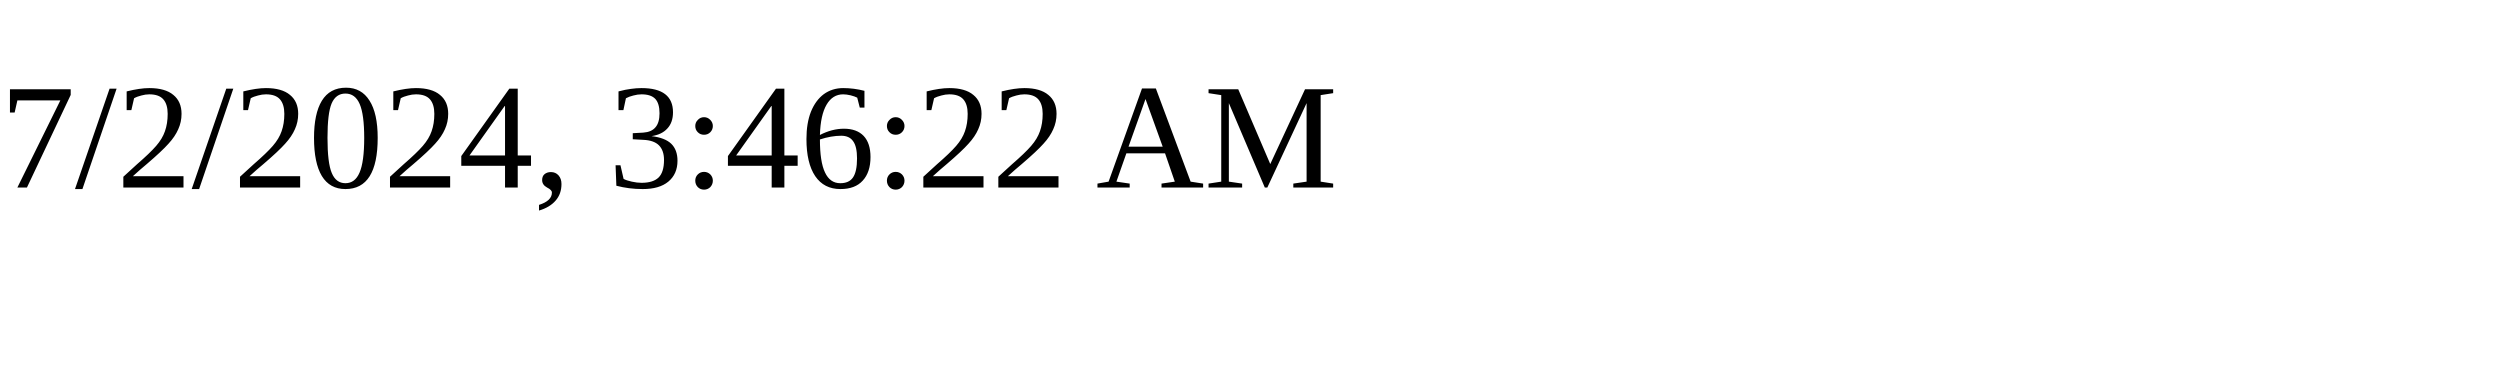
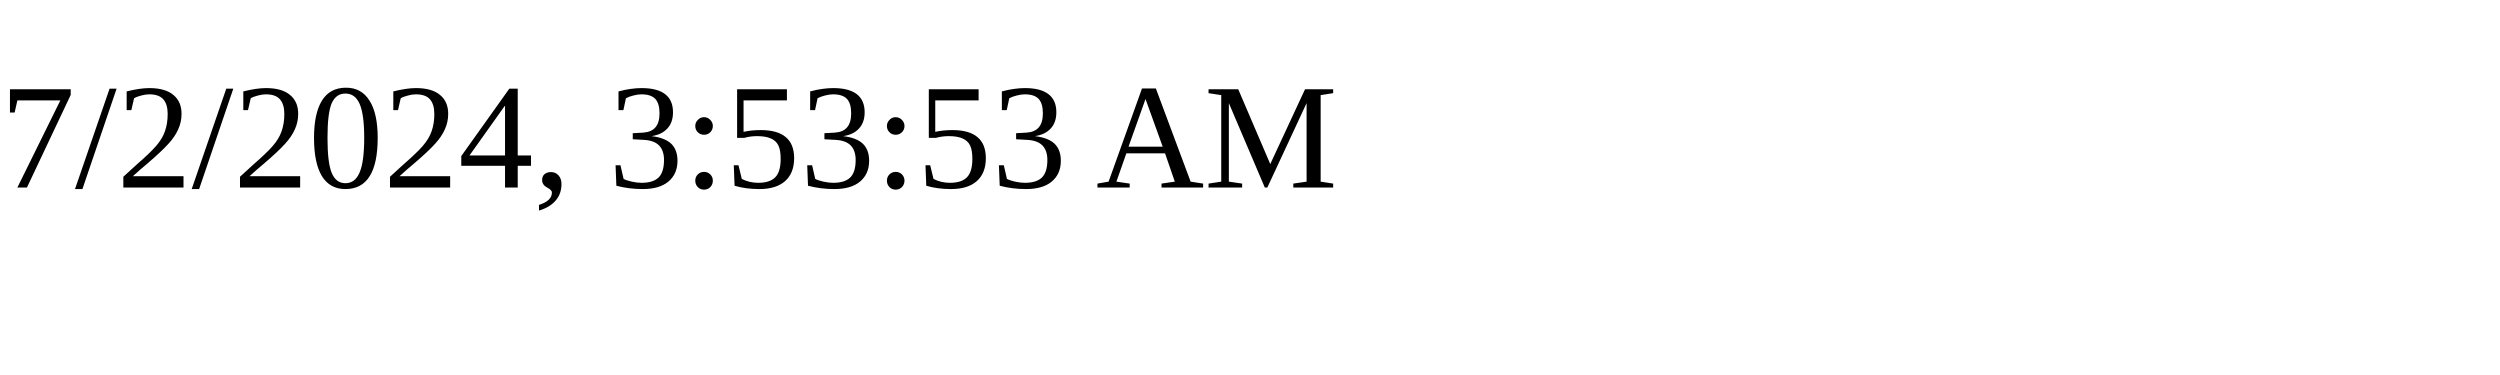
<svg xmlns="http://www.w3.org/2000/svg" height="30" width="200">
-   <text x="0" y="15">7/2/2024, 3:46:22 AM</text>
+   <text x="0" y="15">7/2/2024, 3:53:53 AM</text>
</svg>
